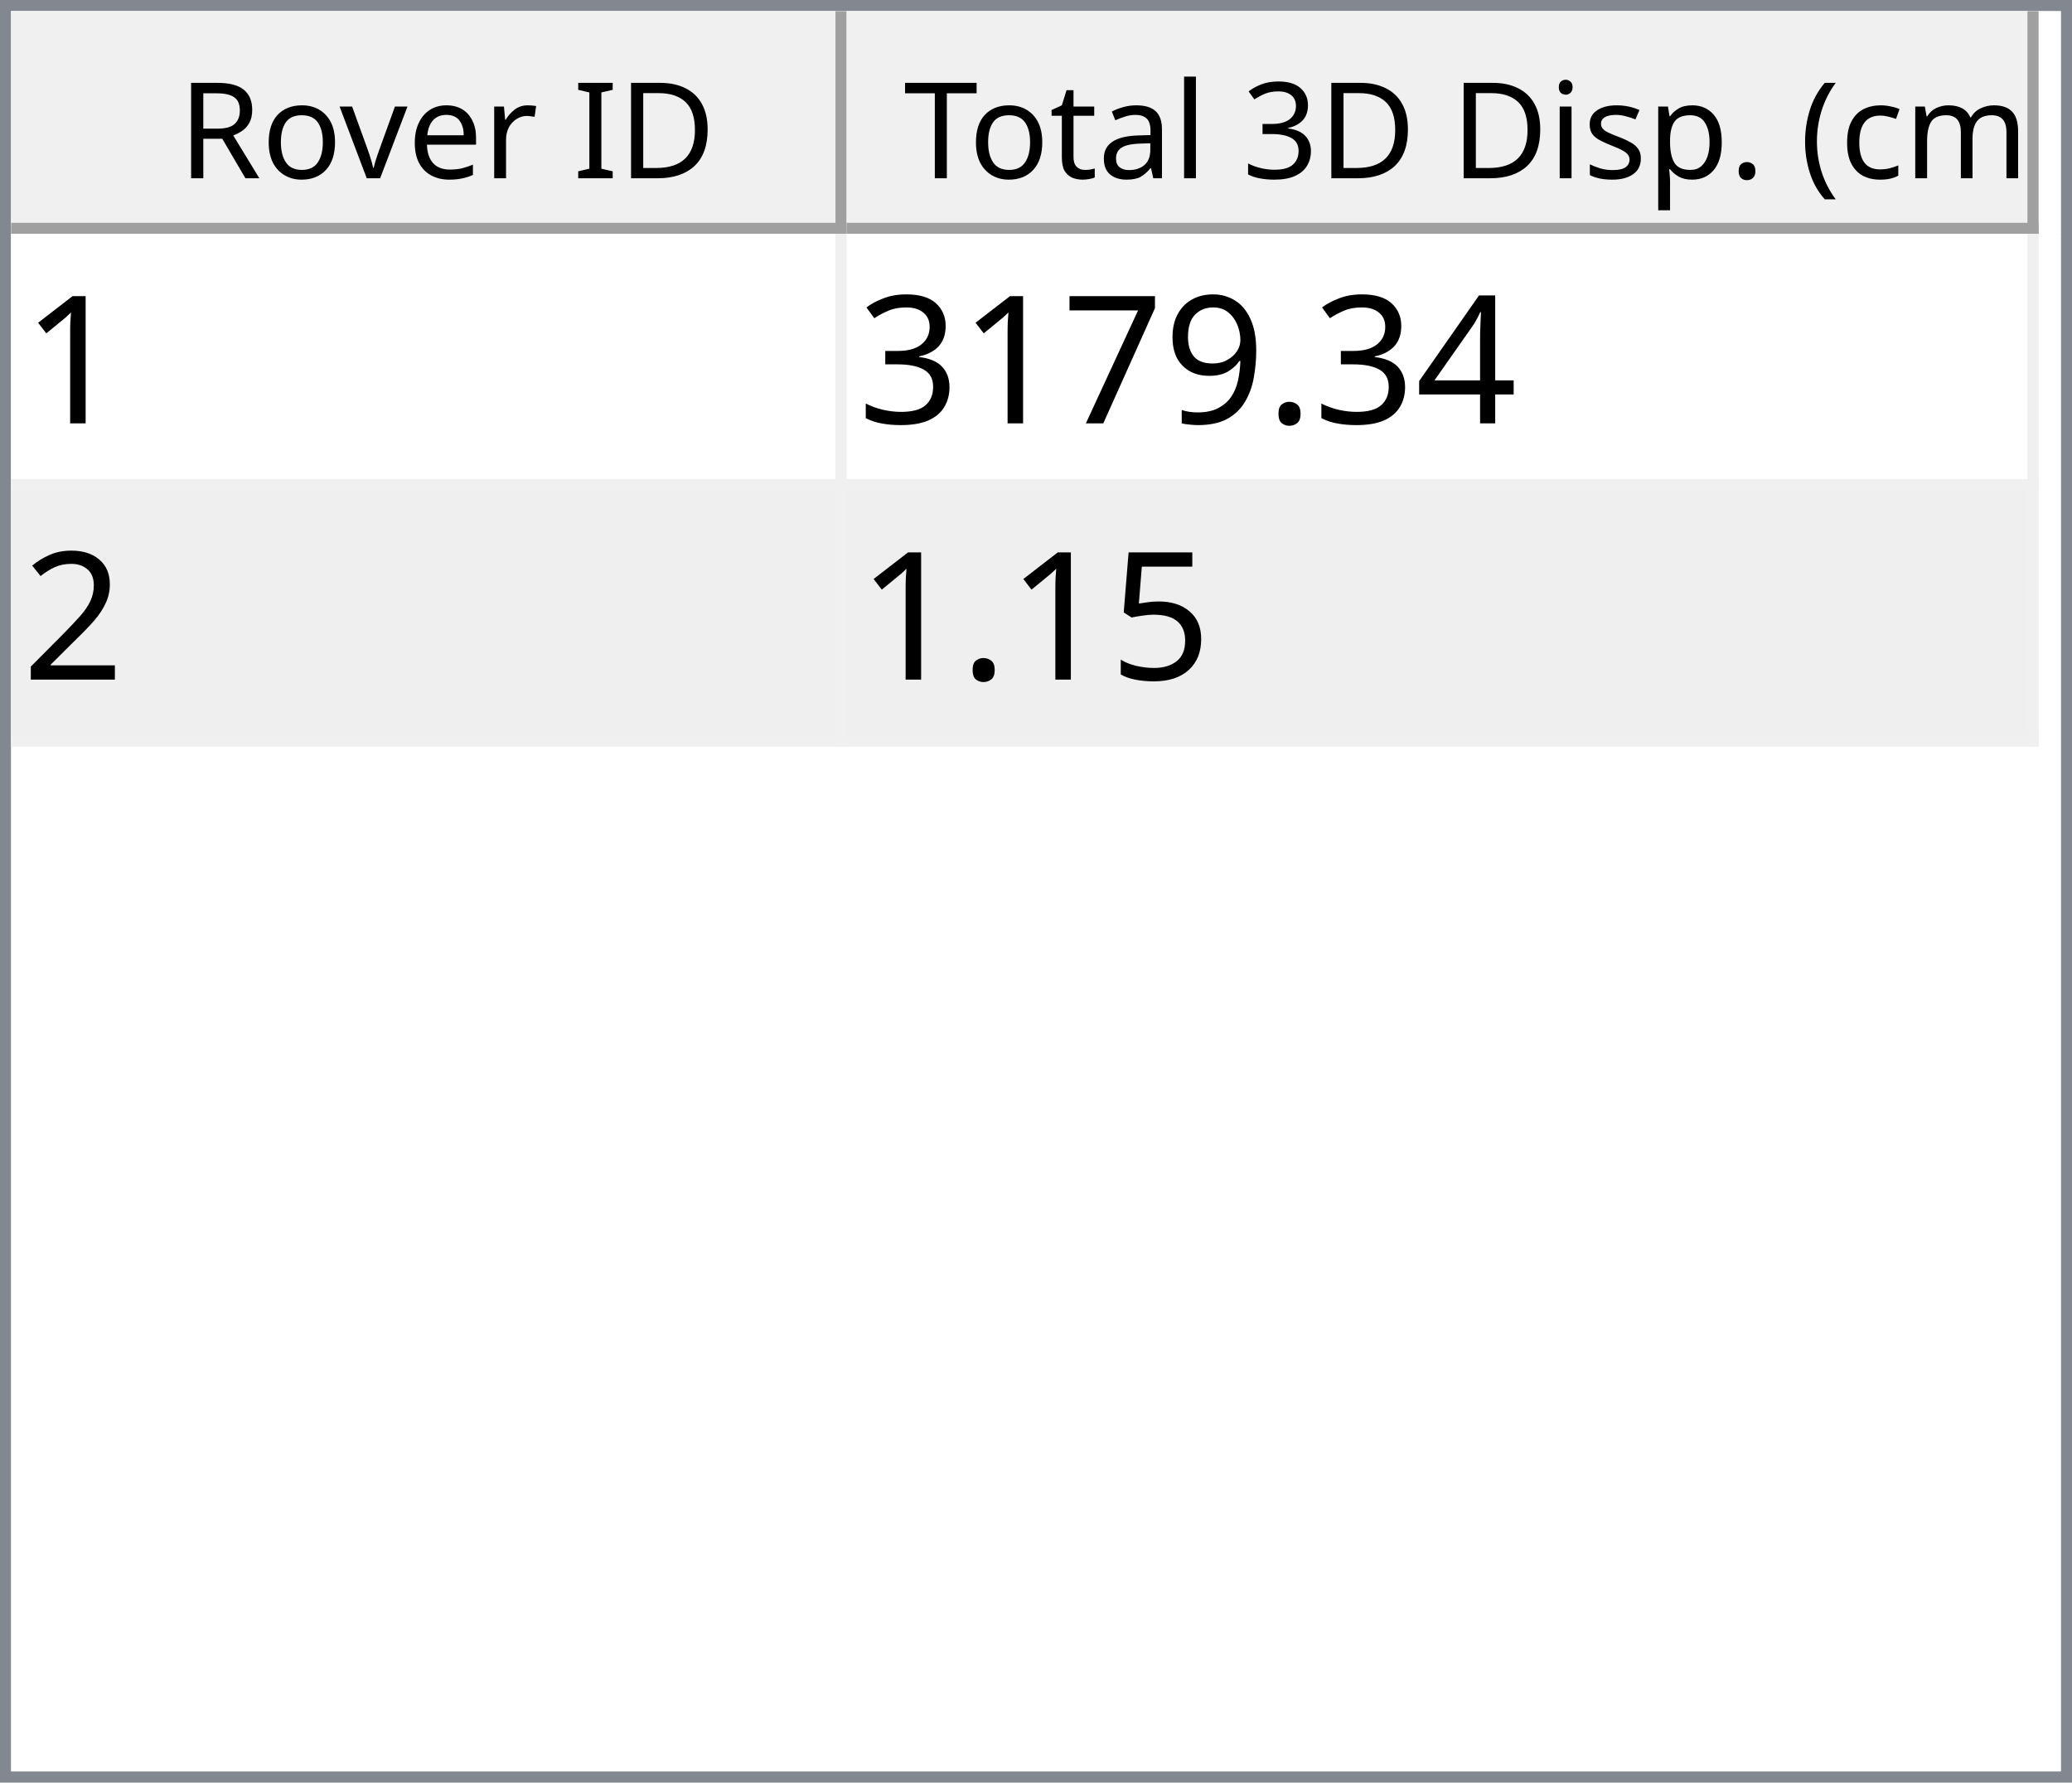
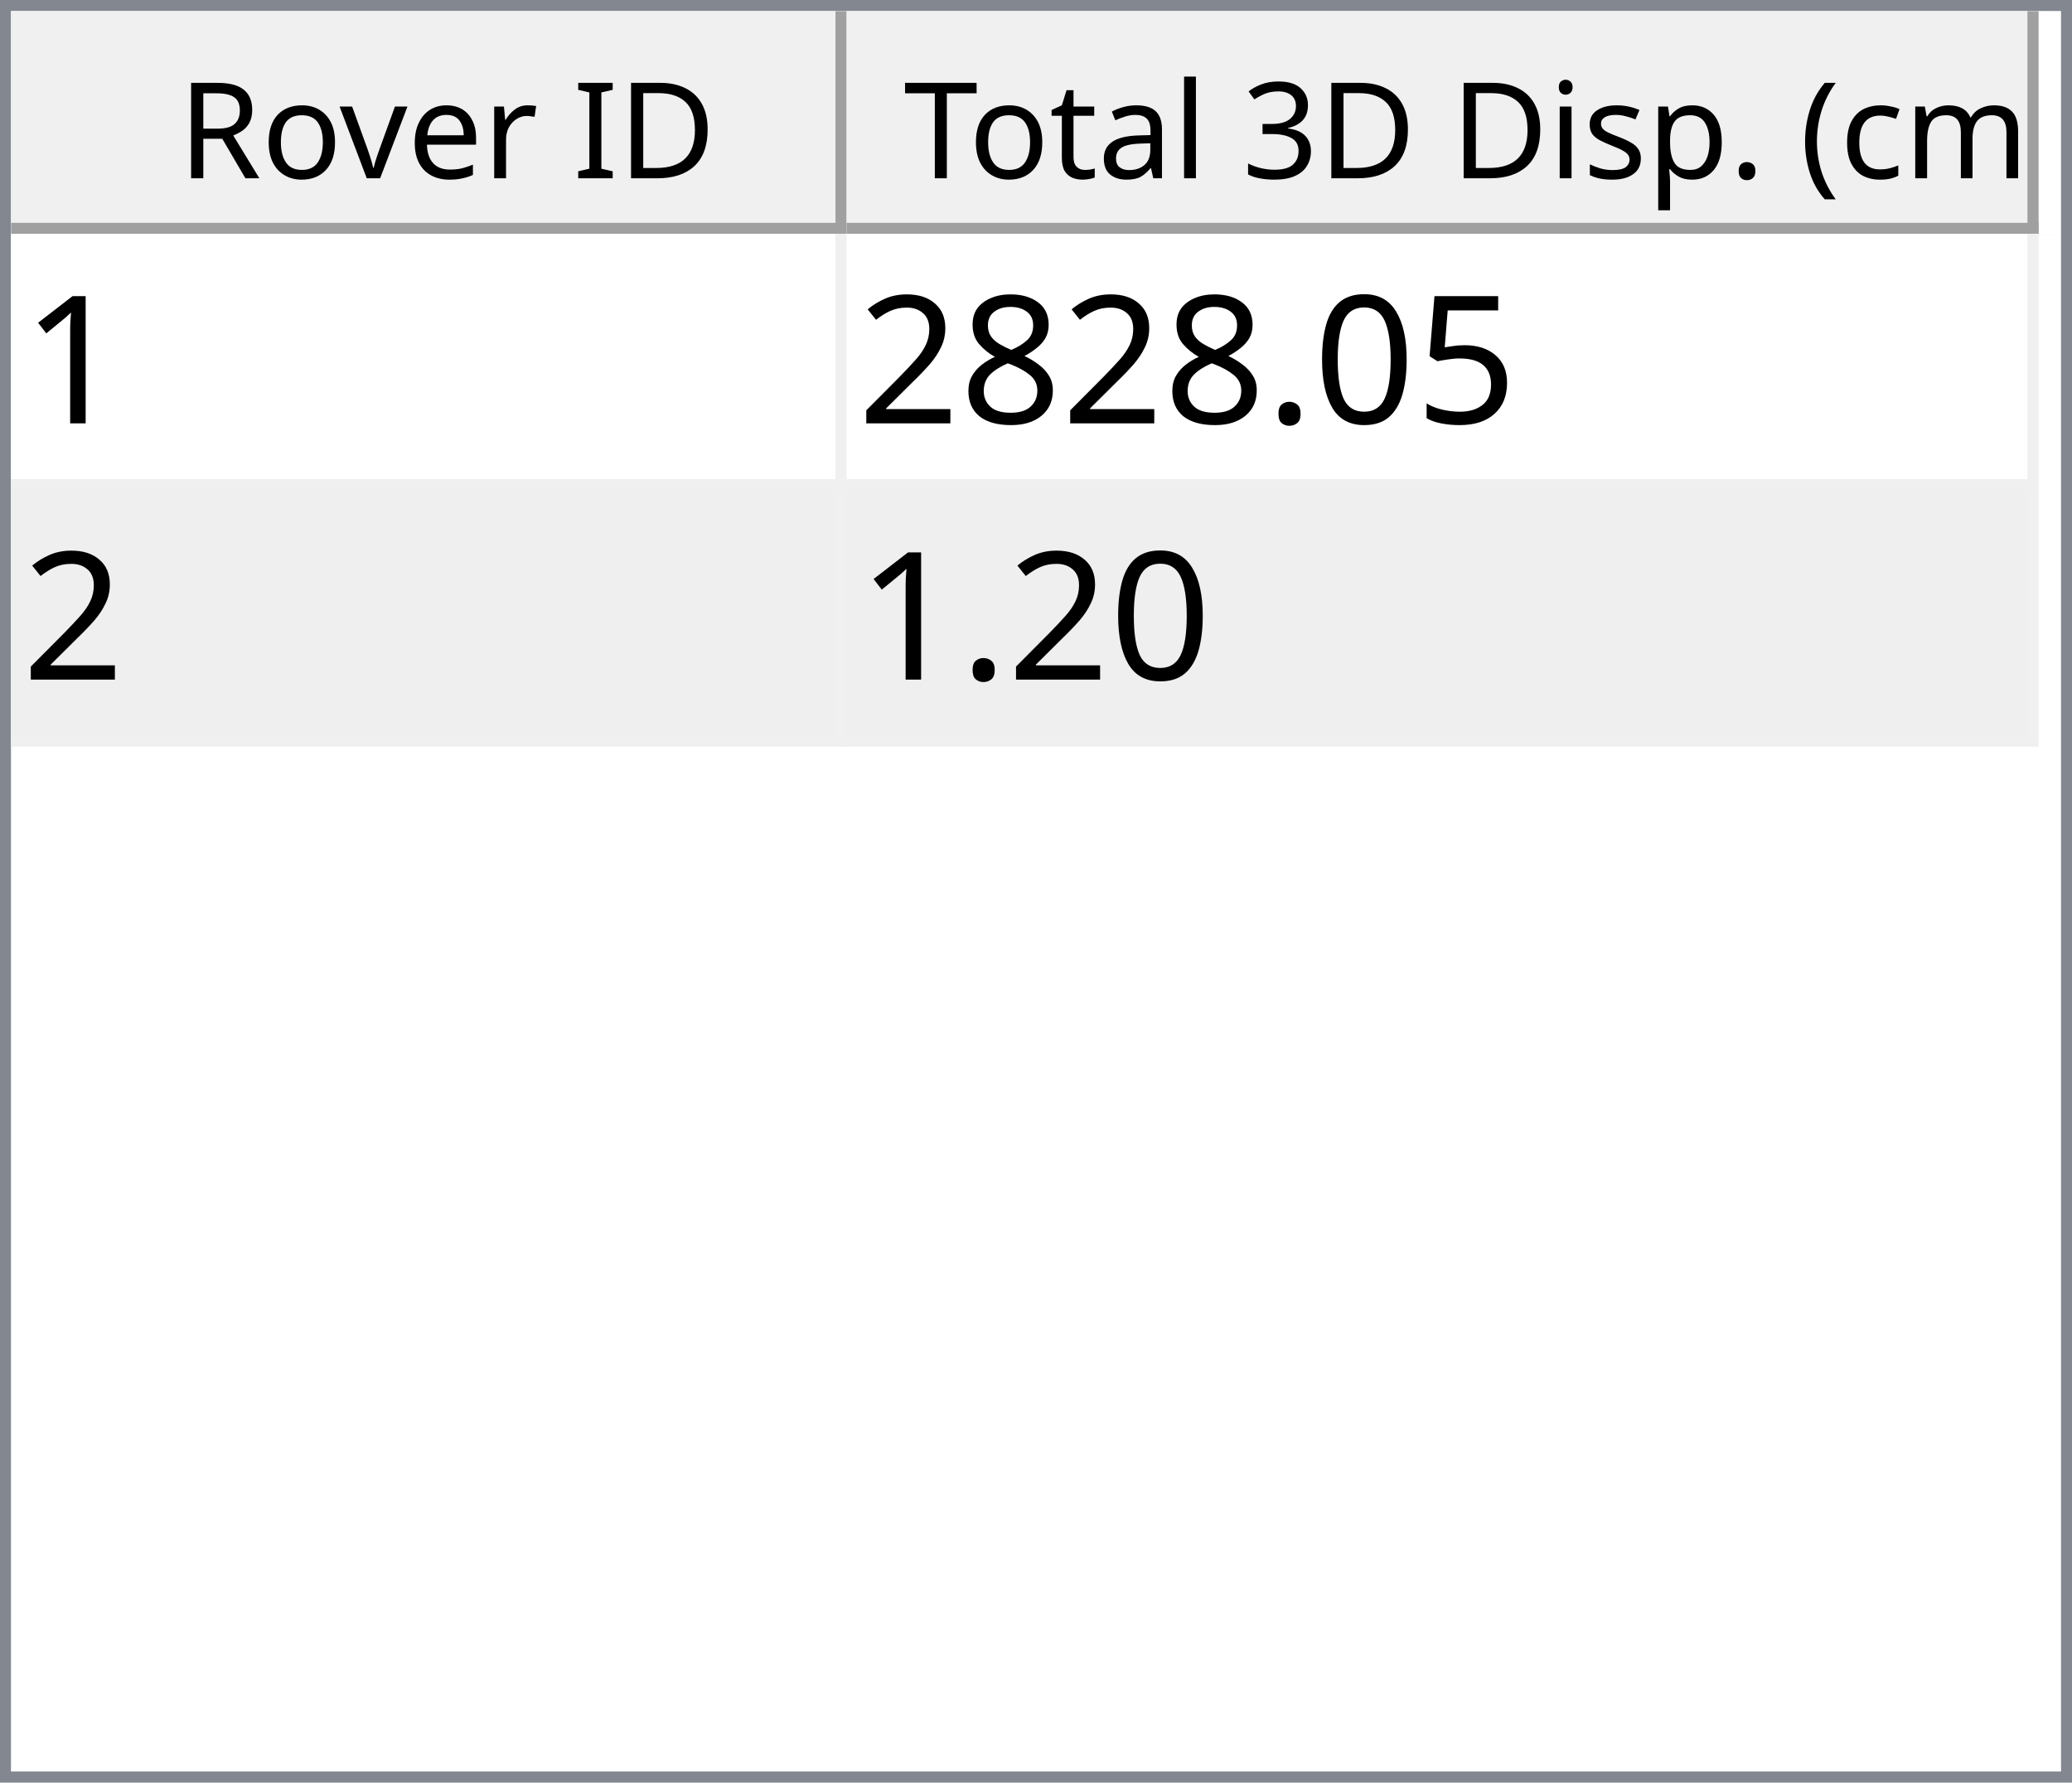
<svg xmlns="http://www.w3.org/2000/svg" style="fill-opacity:1; color-rendering:auto; color-interpolation:auto; text-rendering:auto; stroke:black; stroke-linecap:square; stroke-miterlimit:10; shape-rendering:auto; stroke-opacity:1; fill:black; stroke-dasharray:none; font-weight:normal; stroke-width:1; font-family:'Dialog'; font-style:normal; stroke-linejoin:miter; font-size:12px; stroke-dashoffset:0; image-rendering:auto;" width="186" height="160">
  <defs id="genericDefs" />
  <g>
    <defs id="defs1">
      <clipPath clipPathUnits="userSpaceOnUse" id="clipPath1">
        <path d="M0 0 L186 0 L186 160 L0 160 L0 0 Z" />
      </clipPath>
      <clipPath clipPathUnits="userSpaceOnUse" id="clipPath2">
        <path d="M0 0 L0 160 L186 160 L186 0 Z" />
      </clipPath>
      <clipPath clipPathUnits="userSpaceOnUse" id="clipPath3">
        <path d="M0 0 L0 20 L184 20 L184 0 Z" />
      </clipPath>
      <clipPath clipPathUnits="userSpaceOnUse" id="clipPath4">
        <path d="M0 0 L0 20 L75 20 L75 0 Z" />
      </clipPath>
      <clipPath clipPathUnits="userSpaceOnUse" id="clipPath5">
        <path d="M1 1 L1 19 L74 19 L74 1 Z" />
      </clipPath>
      <clipPath clipPathUnits="userSpaceOnUse" id="clipPath6">
        <path d="M0 0 L0 18 L73 18 L73 0 Z" />
      </clipPath>
      <clipPath clipPathUnits="userSpaceOnUse" id="clipPath7">
        <path d="M-0.5 -0.5 L-0.5 19.5 L74.5 19.5 L74.5 -0.5 Z" />
      </clipPath>
      <clipPath clipPathUnits="userSpaceOnUse" id="clipPath8">
        <path d="M0 0 L0 20 L107 20 L107 0 Z" />
      </clipPath>
      <clipPath clipPathUnits="userSpaceOnUse" id="clipPath9">
        <path d="M1 1 L1 19 L106 19 L106 1 Z" />
      </clipPath>
      <clipPath clipPathUnits="userSpaceOnUse" id="clipPath10">
        <path d="M0 0 L0 18 L105 18 L105 0 Z" />
      </clipPath>
      <clipPath clipPathUnits="userSpaceOnUse" id="clipPath11">
        <path d="M-0.5 -0.5 L-0.5 19.5 L106.5 19.5 L106.5 -0.5 Z" />
      </clipPath>
      <clipPath clipPathUnits="userSpaceOnUse" id="clipPath12">
        <path d="M0 0 L0 138 L184 138 L184 0 Z" />
      </clipPath>
      <clipPath clipPathUnits="userSpaceOnUse" id="clipPath13">
        <path d="M0 0 L0 46 L182 46 L182 0 Z" />
      </clipPath>
      <clipPath clipPathUnits="userSpaceOnUse" id="clipPath14">
        <path d="M-0.5 -0.5 L-0.5 45.5 L181.5 45.5 L181.5 -0.5 Z" />
      </clipPath>
      <clipPath clipPathUnits="userSpaceOnUse" id="clipPath15">
        <path d="M0 0 L0 22 L74 22 L74 0 Z" />
      </clipPath>
      <clipPath clipPathUnits="userSpaceOnUse" id="clipPath16">
        <path d="M0 0 L0 22 L106 22 L106 0 Z" />
      </clipPath>
      <font horiz-adv-x="64.551" id="font1">
        <font-face ascent="107.91" descent="25.098" units-per-em="100" style="font-style:normal; font-family:Segoe UI; font-weight:normal;" />
        <missing-glyph horiz-adv-x="64.551" d="M8.109 0 L8.109 68.266 L56.453 68.266 L56.453 0 L8.109 0 ZM15.328 7.234 L49.219 7.234 L49.219 61.031 L15.328 61.031 L15.328 7.234 Z" />
        <glyph unicode="D" horiz-adv-x="70.117" d="M9.188 0 L9.188 70.016 L28.516 70.016 Q65.531 70.016 65.531 35.891 Q65.531 19.672 55.25 9.836 Q44.969 0 27.734 0 L9.188 0 ZM17.391 62.594 L17.391 7.422 L27.828 7.422 Q41.609 7.422 49.273 14.797 Q56.938 22.172 56.938 35.688 Q56.938 62.594 28.328 62.594 L17.391 62.594 Z" />
        <glyph unicode="I" horiz-adv-x="26.611" d="M17.391 0 L9.188 0 L9.188 70.016 L17.391 70.016 L17.391 0 Z" />
        <glyph unicode=" " horiz-adv-x="27.393" d="" />
        <glyph unicode="r" horiz-adv-x="34.766" d="M34.188 41.891 Q32.078 43.5 28.125 43.5 Q23 43.5 19.555 38.672 Q16.109 33.844 16.109 25.484 L16.109 0 L8.109 0 L8.109 50 L16.109 50 L16.109 39.703 L16.312 39.703 Q18.016 44.969 21.531 47.922 Q25.047 50.875 29.391 50.875 Q32.516 50.875 34.188 50.203 L34.188 41.891 Z" />
        <glyph unicode="e" horiz-adv-x="52.295" d="M48.297 23 L12.984 23 Q13.188 14.656 17.484 10.109 Q21.781 5.562 29.297 5.562 Q37.75 5.562 44.828 11.141 L44.828 3.609 Q38.234 -1.172 27.391 -1.172 Q16.797 -1.172 10.742 5.641 Q4.688 12.453 4.688 24.812 Q4.688 36.469 11.305 43.82 Q17.922 51.172 27.734 51.172 Q37.547 51.172 42.922 44.828 Q48.297 38.484 48.297 27.203 L48.297 23 ZM40.094 29.781 Q40.047 36.719 36.75 40.578 Q33.453 44.438 27.594 44.438 Q21.922 44.438 17.969 40.383 Q14.016 36.328 13.094 29.781 L40.094 29.781 Z" />
        <glyph unicode="v" horiz-adv-x="47.9" d="M47.406 50 L27.484 0 L19.625 0 L0.688 50 L9.469 50 L22.172 13.672 Q23.578 9.672 23.922 6.688 L24.125 6.688 Q24.609 10.453 25.688 13.484 L38.969 50 L47.406 50 Z" />
        <glyph unicode="o" horiz-adv-x="58.594" d="M29 -1.172 Q17.922 -1.172 11.305 5.836 Q4.688 12.844 4.688 24.422 Q4.688 37.016 11.57 44.094 Q18.453 51.172 30.172 51.172 Q41.359 51.172 47.633 44.289 Q53.906 37.406 53.906 25.203 Q53.906 13.234 47.141 6.031 Q40.375 -1.172 29 -1.172 ZM29.594 44.438 Q21.875 44.438 17.383 39.188 Q12.891 33.938 12.891 24.703 Q12.891 15.828 17.43 10.695 Q21.969 5.562 29.594 5.562 Q37.359 5.562 41.531 10.594 Q45.703 15.625 45.703 24.906 Q45.703 34.281 41.531 39.359 Q37.359 44.438 29.594 44.438 Z" />
        <glyph unicode="R" horiz-adv-x="59.814" d="M59.375 0 L49.609 0 L37.891 19.625 Q36.281 22.359 34.766 24.289 Q33.25 26.219 31.664 27.438 Q30.078 28.656 28.25 29.219 Q26.422 29.781 24.125 29.781 L17.391 29.781 L17.391 0 L9.188 0 L9.188 70.016 L30.078 70.016 Q34.672 70.016 38.555 68.867 Q42.438 67.719 45.289 65.375 Q48.141 63.031 49.758 59.547 Q51.375 56.062 51.375 51.375 Q51.375 47.703 50.273 44.656 Q49.172 41.609 47.148 39.211 Q45.125 36.812 42.266 35.133 Q39.406 33.453 35.844 32.516 L35.844 32.328 Q37.594 31.547 38.891 30.547 Q40.188 29.547 41.359 28.18 Q42.531 26.812 43.68 25.078 Q44.828 23.344 46.234 21.047 L59.375 0 ZM17.391 62.594 L17.391 37.203 L28.516 37.203 Q31.594 37.203 34.203 38.133 Q36.812 39.062 38.719 40.797 Q40.625 42.531 41.703 45.047 Q42.781 47.562 42.781 50.688 Q42.781 56.297 39.141 59.445 Q35.5 62.594 28.609 62.594 L17.391 62.594 Z" />
        <glyph unicode=")" horiz-adv-x="30.176" d="M8.297 -15.922 L1.172 -15.922 Q16.406 2.344 16.406 26.812 Q16.406 51.469 1.078 70.016 L8.297 70.016 Q23.531 52.156 23.531 26.703 Q23.531 1.375 8.297 -15.922 Z" />
        <glyph unicode="m" horiz-adv-x="86.133" d="M79.109 0 L71.094 0 L71.094 28.719 Q71.094 37.016 68.531 40.727 Q65.969 44.438 59.906 44.438 Q54.781 44.438 51.195 39.75 Q47.609 35.062 47.609 28.516 L47.609 0 L39.594 0 L39.594 29.688 Q39.594 44.438 28.219 44.438 Q22.953 44.438 19.531 40.016 Q16.109 35.594 16.109 28.516 L16.109 0 L8.109 0 L8.109 50 L16.109 50 L16.109 42.094 L16.312 42.094 Q21.625 51.172 31.844 51.172 Q36.969 51.172 40.773 48.312 Q44.578 45.453 46 40.828 Q51.562 51.172 62.594 51.172 Q79.109 51.172 79.109 30.812 L79.109 0 Z" />
        <glyph unicode="c" horiz-adv-x="46.191" d="M42.188 2.297 Q36.422 -1.172 28.516 -1.172 Q17.828 -1.172 11.258 5.789 Q4.688 12.75 4.688 23.828 Q4.688 36.188 11.766 43.68 Q18.844 51.172 30.672 51.172 Q37.25 51.172 42.281 48.734 L42.281 40.531 Q36.719 44.438 30.375 44.438 Q22.703 44.438 17.797 38.945 Q12.891 33.453 12.891 24.516 Q12.891 15.719 17.508 10.641 Q22.125 5.562 29.891 5.562 Q36.422 5.562 42.188 9.906 L42.188 2.297 Z" />
        <glyph unicode="(" horiz-adv-x="30.176" d="M29.109 -15.922 L21.969 -15.922 Q6.844 1.375 6.844 26.703 Q6.844 52.156 21.969 70.016 L29.203 70.016 Q13.875 51.469 13.875 26.812 Q13.875 2.344 29.109 -15.922 Z" />
        <glyph unicode="." horiz-adv-x="21.68" d="M10.891 -1.078 Q8.641 -1.078 7.055 0.539 Q5.469 2.156 5.469 4.391 Q5.469 6.641 7.055 8.273 Q8.641 9.906 10.891 9.906 Q13.188 9.906 14.797 8.273 Q16.406 6.641 16.406 4.391 Q16.406 2.156 14.797 0.539 Q13.188 -1.078 10.891 -1.078 Z" />
        <glyph unicode="p" horiz-adv-x="58.789" d="M16.312 7.234 L16.109 7.234 L16.109 -23 L8.109 -23 L8.109 50 L16.109 50 L16.109 41.219 L16.312 41.219 Q22.219 51.172 33.594 51.172 Q43.266 51.172 48.688 44.461 Q54.109 37.75 54.109 26.469 Q54.109 13.922 48 6.375 Q41.891 -1.172 31.297 -1.172 Q21.578 -1.172 16.312 7.234 ZM16.109 27.391 L16.109 20.406 Q16.109 14.203 20.141 9.883 Q24.172 5.562 30.375 5.562 Q37.641 5.562 41.773 11.133 Q45.906 16.703 45.906 26.609 Q45.906 34.969 42.047 39.703 Q38.188 44.438 31.594 44.438 Q24.609 44.438 20.359 39.578 Q16.109 34.719 16.109 27.391 Z" />
        <glyph unicode="s" horiz-adv-x="42.432" d="M5.078 1.812 L5.078 10.406 Q11.625 5.562 19.484 5.562 Q30.031 5.562 30.031 12.594 Q30.031 14.594 29.125 15.992 Q28.219 17.391 26.68 18.461 Q25.141 19.531 23.07 20.383 Q21 21.234 18.609 22.172 Q15.281 23.484 12.766 24.828 Q10.25 26.172 8.57 27.859 Q6.891 29.547 6.031 31.695 Q5.172 33.844 5.172 36.719 Q5.172 40.234 6.789 42.945 Q8.406 45.656 11.086 47.484 Q13.766 49.312 17.211 50.242 Q20.656 51.172 24.312 51.172 Q30.812 51.172 35.938 48.922 L35.938 40.828 Q30.422 44.438 23.25 44.438 Q21 44.438 19.195 43.922 Q17.391 43.406 16.094 42.477 Q14.797 41.547 14.086 40.258 Q13.375 38.969 13.375 37.406 Q13.375 35.453 14.086 34.133 Q14.797 32.812 16.164 31.789 Q17.531 30.766 19.484 29.938 Q21.438 29.109 23.922 28.125 Q27.25 26.859 29.883 25.516 Q32.516 24.172 34.375 22.484 Q36.234 20.797 37.234 18.602 Q38.234 16.406 38.234 13.375 Q38.234 9.672 36.602 6.938 Q34.969 4.203 32.234 2.398 Q29.5 0.594 25.93 -0.289 Q22.359 -1.172 18.453 -1.172 Q10.75 -1.172 5.078 1.812 Z" />
        <glyph unicode="i" horiz-adv-x="24.219" d="M12.203 62.703 Q10.062 62.703 8.547 64.164 Q7.031 65.625 7.031 67.875 Q7.031 70.125 8.547 71.609 Q10.062 73.094 12.203 73.094 Q14.406 73.094 15.945 71.609 Q17.484 70.125 17.484 67.875 Q17.484 65.719 15.945 64.211 Q14.406 62.703 12.203 62.703 ZM16.109 0 L8.109 0 L8.109 50 L16.109 50 L16.109 0 Z" />
        <glyph unicode="3" horiz-adv-x="53.906" d="M46.531 19.828 Q46.531 15.094 44.75 11.211 Q42.969 7.328 39.719 4.57 Q36.469 1.812 31.93 0.297 Q27.391 -1.219 21.922 -1.219 Q11.922 -1.219 6 2.594 L6 11.188 Q13.094 5.609 22.219 5.609 Q25.875 5.609 28.828 6.539 Q31.781 7.469 33.906 9.227 Q36.031 10.984 37.18 13.477 Q38.328 15.969 38.328 19.094 Q38.328 32.812 18.797 32.812 L12.984 32.812 L12.984 39.594 L18.5 39.594 Q35.797 39.594 35.797 52.484 Q35.797 64.406 22.609 64.406 Q15.188 64.406 8.688 59.422 L8.688 67.188 Q15.375 71.188 24.609 71.188 Q29 71.188 32.57 69.969 Q36.141 68.75 38.68 66.555 Q41.219 64.359 42.609 61.281 Q44 58.203 44 54.5 Q44 40.672 30.031 36.719 L30.031 36.531 Q33.594 36.141 36.625 34.797 Q39.656 33.453 41.852 31.305 Q44.047 29.156 45.289 26.25 Q46.531 23.344 46.531 19.828 Z" />
        <glyph unicode="l" horiz-adv-x="24.219" d="M16.109 0 L8.109 0 L8.109 74.031 L16.109 74.031 L16.109 0 Z" />
        <glyph unicode="a" horiz-adv-x="50.879" d="M43.891 0 L35.891 0 L35.891 7.812 L35.688 7.812 Q30.469 -1.172 20.312 -1.172 Q12.844 -1.172 8.617 2.781 Q4.391 6.734 4.391 13.281 Q4.391 27.297 20.906 29.594 L35.891 31.688 Q35.891 44.438 25.594 44.438 Q16.547 44.438 9.281 38.281 L9.281 46.484 Q16.656 51.172 26.266 51.172 Q43.891 51.172 43.891 32.516 L43.891 0 ZM35.891 25.297 L23.828 23.641 Q18.266 22.859 15.43 20.875 Q12.594 18.891 12.594 13.875 Q12.594 10.203 15.211 7.883 Q17.828 5.562 22.172 5.562 Q28.125 5.562 32.008 9.742 Q35.891 13.922 35.891 20.312 L35.891 25.297 Z" />
        <glyph unicode="t" horiz-adv-x="33.887" d="M31.297 0.484 Q28.469 -1.078 23.828 -1.078 Q10.688 -1.078 10.688 13.578 L10.688 43.172 L2.094 43.172 L2.094 50 L10.688 50 L10.688 62.203 L18.703 64.797 L18.703 50 L31.297 50 L31.297 43.172 L18.703 43.172 L18.703 14.984 Q18.703 9.969 20.414 7.82 Q22.125 5.672 26.078 5.672 Q29.109 5.672 31.297 7.328 L31.297 0.484 Z" />
        <glyph unicode="T" horiz-adv-x="52.393" d="M50.594 62.594 L30.375 62.594 L30.375 0 L22.172 0 L22.172 62.594 L2 62.594 L2 70.016 L50.594 70.016 L50.594 62.594 Z" />
      </font>
      <font horiz-adv-x="75.0" id="font2">
        <font-face ascent="100.537" descent="21.973" units-per-em="100" style="font-style:normal; font-family:sans-serif; font-weight:normal;" />
        <missing-glyph horiz-adv-x="75.0" d="M12.5 0 L12.5 62.5 L62.5 62.5 L62.5 0 L12.5 0 ZM14.062 1.562 L60.938 1.562 L60.938 60.938 L14.062 60.938 L14.062 1.562 Z" />
        <glyph unicode="1" horiz-adv-x="55.615" d="M37.25 0 L28.469 0 L28.469 56 Q25.297 52.984 20.141 49.953 Q14.984 46.922 10.891 45.406 L10.891 53.906 Q18.266 57.375 23.781 62.305 Q29.297 67.234 31.594 71.875 L37.25 71.875 L37.25 0 Z" />
-         <glyph unicode="4" horiz-adv-x="55.615" d="M32.328 0 L32.328 17.141 L1.266 17.141 L1.266 25.203 L33.938 71.578 L41.109 71.578 L41.109 25.203 L50.781 25.203 L50.781 17.141 L41.109 17.141 L41.109 0 L32.328 0 ZM32.328 25.203 L32.328 57.469 L9.906 25.203 L32.328 25.203 Z" />
+         <glyph unicode="5" horiz-adv-x="55.615" d="M4.156 18.75 L13.375 19.531 Q14.406 12.797 18.141 9.398 Q21.875 6 27.156 6 Q33.5 6 37.891 10.789 Q42.281 15.578 42.281 23.484 Q42.281 31 38.062 35.352 Q33.844 39.703 27 39.703 Q22.75 39.703 19.336 37.773 Q15.922 35.844 13.969 32.766 L5.719 33.844 L12.641 70.609 L48.25 70.609 L48.25 62.203 L19.672 62.203 L15.828 42.969 Q22.266 47.469 29.344 47.469 Q38.719 47.469 45.164 40.969 Q51.609 34.469 51.609 24.266 Q51.609 14.547 45.953 7.469 Q39.062 -1.219 27.156 -1.219 Q17.391 -1.219 11.211 4.25 Q5.031 9.719 4.156 18.75 Z" />
+         <glyph unicode="0" horiz-adv-x="55.615" d="M4.156 35.297 Q4.156 48 6.766 55.742 Q9.375 63.484 14.523 67.68 Q19.672 71.875 27.484 71.875 Q33.25 71.875 37.594 69.555 Q41.938 67.234 44.773 62.867 Q47.609 58.5 49.219 52.227 Q50.828 45.953 50.828 35.297 Q50.828 22.703 48.242 14.969 Q45.656 7.234 40.508 3.008 Q35.359 -1.219 27.484 -1.219 Q17.141 -1.219 11.234 6.203 Q4.156 15.141 4.156 35.297 ZM13.188 35.297 Q13.188 17.672 17.312 11.836 Q21.438 6 27.484 6 Q33.547 6 37.672 11.859 Q41.797 17.719 41.797 35.297 Q41.797 52.984 37.672 58.789 Q33.547 64.594 27.391 64.594 Q21.344 64.594 17.719 59.469 Q13.188 52.938 13.188 35.297 Z" />
        <glyph unicode="." horiz-adv-x="27.783" d="M9.078 0 L9.078 10.016 L19.094 10.016 L19.094 0 L9.078 0 Z" />
-         <glyph unicode="9" horiz-adv-x="55.615" d="M5.469 16.547 L13.922 17.328 Q14.984 11.375 18.016 8.688 Q21.047 6 25.781 6 Q29.828 6 32.883 7.859 Q35.938 9.719 37.891 12.82 Q39.844 15.922 41.164 21.195 Q42.484 26.469 42.484 31.938 Q42.484 32.516 42.438 33.688 Q39.797 29.5 35.234 26.883 Q30.672 24.266 25.344 24.266 Q16.453 24.266 10.305 30.711 Q4.156 37.156 4.156 47.703 Q4.156 58.594 10.578 65.234 Q17 71.875 26.656 71.875 Q33.641 71.875 39.43 68.117 Q45.219 64.359 48.219 57.398 Q51.219 50.438 51.219 37.25 Q51.219 23.531 48.242 15.406 Q45.266 7.281 39.383 3.031 Q33.5 -1.219 25.594 -1.219 Q17.188 -1.219 11.867 3.445 Q6.547 8.109 5.469 16.547 ZM41.453 48.141 Q41.453 55.719 37.43 60.156 Q33.406 64.594 27.734 64.594 Q21.875 64.594 17.531 59.812 Q13.188 55.031 13.188 47.406 Q13.188 40.578 17.312 36.305 Q21.438 32.031 27.484 32.031 Q33.594 32.031 37.523 36.305 Q41.453 40.578 41.453 48.141 Z" />
-         <glyph unicode="7" horiz-adv-x="55.615" d="M4.734 62.203 L4.734 70.656 L51.078 70.656 L51.078 63.812 Q44.234 56.547 37.523 44.484 Q30.812 32.422 27.156 19.672 Q24.516 10.688 23.781 0 L14.75 0 Q14.891 8.453 18.062 20.414 Q21.234 32.375 27.172 43.484 Q33.109 54.594 39.797 62.203 L4.734 62.203 Z" />
-         <glyph unicode="3" horiz-adv-x="55.615" d="M4.203 18.891 L12.984 20.062 Q14.5 12.594 18.141 9.297 Q21.781 6 27 6 Q33.203 6 37.477 10.297 Q41.75 14.594 41.75 20.953 Q41.75 27 37.797 30.93 Q33.844 34.859 27.734 34.859 Q25.25 34.859 21.531 33.891 L22.516 41.609 Q23.391 41.5 23.922 41.5 Q29.547 41.5 34.039 44.43 Q38.531 47.359 38.531 53.469 Q38.531 58.297 35.258 61.477 Q31.984 64.656 26.812 64.656 Q21.688 64.656 18.266 61.43 Q14.844 58.203 13.875 51.766 L5.078 53.328 Q6.688 62.156 12.398 67.016 Q18.109 71.875 26.609 71.875 Q32.469 71.875 37.398 69.359 Q42.328 66.844 44.945 62.5 Q47.562 58.156 47.562 53.266 Q47.562 48.641 45.07 44.828 Q42.578 41.016 37.703 38.766 Q44.047 37.312 47.562 32.695 Q51.078 28.078 51.078 21.141 Q51.078 11.766 44.242 5.25 Q37.406 -1.266 26.953 -1.266 Q17.531 -1.266 11.305 4.352 Q5.078 9.969 4.203 18.891 Z" />
+         <glyph unicode="8" horiz-adv-x="55.615" d="M17.672 38.812 Q12.203 40.828 9.57 44.539 Q6.938 48.25 6.938 53.422 Q6.938 61.234 12.555 66.555 Q18.172 71.875 27.484 71.875 Q36.859 71.875 42.578 66.43 Q48.297 60.984 48.297 53.172 Q48.297 48.188 45.68 44.508 Q43.062 40.828 37.75 38.812 Q44.344 36.672 47.781 31.883 Q51.219 27.094 51.219 20.453 Q51.219 11.281 44.727 5.031 Q38.234 -1.219 27.641 -1.219 Q17.047 -1.219 10.547 5.055 Q4.047 11.328 4.047 20.703 Q4.047 27.688 7.594 32.398 Q11.141 37.109 17.672 38.812 ZM15.922 53.719 Q15.922 48.641 19.195 45.414 Q22.469 42.188 27.688 42.188 Q32.766 42.188 36.016 45.383 Q39.266 48.578 39.266 53.219 Q39.266 58.062 35.914 61.359 Q32.562 64.656 27.594 64.656 Q22.562 64.656 19.242 61.43 Q15.922 58.203 15.922 53.719 ZM13.094 20.656 Q13.094 16.891 14.875 13.375 Q16.656 9.859 20.172 7.93 Q23.688 6 27.734 6 Q34.031 6 38.133 10.055 Q42.234 14.109 42.234 20.359 Q42.234 26.703 38.016 30.859 Q33.797 35.016 27.438 35.016 Q21.234 35.016 17.164 30.914 Q13.094 26.812 13.094 20.656 Z" />
        <glyph unicode="2" horiz-adv-x="55.615" d="M50.344 8.453 L50.344 0 L3.031 0 Q2.938 3.172 4.047 6.109 Q5.859 10.938 9.836 15.625 Q13.812 20.312 21.344 26.469 Q33.016 36.031 37.117 41.625 Q41.219 47.219 41.219 52.203 Q41.219 57.422 37.477 61.008 Q33.734 64.594 27.734 64.594 Q21.391 64.594 17.578 60.789 Q13.766 56.984 13.719 50.25 L4.688 51.172 Q5.609 61.281 11.664 66.578 Q17.719 71.875 27.938 71.875 Q38.234 71.875 44.242 66.164 Q50.25 60.453 50.25 52 Q50.25 47.703 48.492 43.555 Q46.734 39.406 42.656 34.812 Q38.578 30.219 29.109 22.219 Q21.188 15.578 18.945 13.211 Q16.703 10.844 15.234 8.453 L50.344 8.453 Z" />
-         <glyph unicode="5" horiz-adv-x="55.615" d="M4.156 18.75 L13.375 19.531 Q14.406 12.797 18.141 9.398 Q21.875 6 27.156 6 Q33.5 6 37.891 10.789 Q42.281 15.578 42.281 23.484 Q42.281 31 38.062 35.352 Q33.844 39.703 27 39.703 Q22.75 39.703 19.336 37.773 Q15.922 35.844 13.969 32.766 L5.719 33.844 L12.641 70.609 L48.25 70.609 L48.25 62.203 L19.672 62.203 L15.828 42.969 Q22.266 47.469 29.344 47.469 Q38.719 47.469 45.164 40.969 Q51.609 34.469 51.609 24.266 Q51.609 14.547 45.953 7.469 Q39.062 -1.219 27.156 -1.219 Q17.391 -1.219 11.211 4.25 Q5.031 9.719 4.156 18.75 Z" />
      </font>
    </defs>
    <g style="fill:white; stroke:white;">
      <rect x="0" y="0" width="186" style="clip-path:url(#clipPath1); stroke:none;" height="160" />
    </g>
    <g style="fill:white; text-rendering:optimizeSpeed; color-rendering:optimizeSpeed; image-rendering:optimizeSpeed; shape-rendering:crispEdges; stroke:white; color-interpolation:sRGB;">
      <rect x="0" width="186" height="160" y="0" style="stroke:none;" />
      <path style="stroke:none;" d="M0 160 L186 160 L186 0 L0 0 Z" />
    </g>
    <g style="fill:rgb(240,240,240); font-family:'Segoe UI'; stroke:rgb(240,240,240);">
      <rect x="0" y="0" width="186" style="clip-path:url(#clipPath2); stroke:none;" height="160" />
    </g>
    <g style="fill:rgb(130,135,144); font-family:'Segoe UI'; stroke:rgb(130,135,144);">
      <path d="M0 0 L186 0 L186 160 L0 160 L0 0 ZM1 1 L185 1 L185 159 L1 159 L1 1 Z" style="fill-rule:evenodd; clip-path:url(#clipPath2); stroke:none;" />
    </g>
    <g style="fill:white; font-family:'Segoe UI'; stroke:white;" transform="translate(1,1)">
      <rect x="0" y="0" width="184" style="clip-path:url(#clipPath3); stroke:none;" height="20" />
    </g>
    <g style="fill:rgb(240,240,240); font-family:'Segoe UI'; stroke:rgb(240,240,240);" transform="translate(1,1)">
      <rect x="0" y="0" width="75" style="clip-path:url(#clipPath4); stroke:none;" height="20" />
    </g>
    <g style="font-family:'Segoe UI';" transform="translate(2,2)">
      <text x="14" xml:space="preserve" y="14" style="clip-path:url(#clipPath6); stroke:none;">Rover ID</text>
    </g>
    <g style="fill:rgb(160,160,160); font-family:'Segoe UI'; stroke:rgb(160,160,160); stroke-linejoin:bevel;" transform="translate(1.5,1.5)">
      <line x1="74" x2="74" y1="0" style="fill:none; clip-path:url(#clipPath7);" y2="19" />
    </g>
    <g style="fill:rgb(160,160,160); font-family:'Segoe UI'; stroke:rgb(160,160,160); stroke-linejoin:bevel;" transform="matrix(1,0,0,1,1,1) translate(0.5,0.5)">
      <line x1="0" x2="74" y1="19" style="fill:none; clip-path:url(#clipPath7);" y2="19" />
    </g>
    <g style="fill:rgb(240,240,240); font-family:'Segoe UI'; stroke:rgb(240,240,240);" transform="translate(76,1)">
      <rect x="0" y="0" width="107" style="clip-path:url(#clipPath8); stroke:none;" height="20" />
    </g>
    <g style="font-family:'Segoe UI';" transform="translate(77,2)">
      <text x="1" xml:space="preserve" y="14" style="clip-path:url(#clipPath10); stroke:none;"> Total 3D Disp. (cm)</text>
    </g>
    <g style="fill:rgb(160,160,160); font-family:'Segoe UI'; stroke:rgb(160,160,160); stroke-linejoin:bevel;" transform="translate(76.5,1.5)">
      <line x1="106" x2="106" y1="0" style="fill:none; clip-path:url(#clipPath11);" y2="19" />
    </g>
    <g style="fill:rgb(160,160,160); font-family:'Segoe UI'; stroke:rgb(160,160,160); stroke-linejoin:bevel;" transform="matrix(1,0,0,1,76,1) translate(0.5,0.5)">
      <line x1="0" x2="106" y1="19" style="fill:none; clip-path:url(#clipPath11);" y2="19" />
    </g>
    <g style="fill:white; font-family:'Segoe UI'; stroke:white;" transform="translate(1,21)">
      <rect x="0" y="0" width="184" style="clip-path:url(#clipPath12); stroke:none;" height="138" />
    </g>
    <g style="fill:rgb(240,240,240); font-size:16px; font-family:sans-serif; stroke:rgb(240,240,240);" transform="translate(1,21)">
      <rect x="0" y="0" width="182" style="clip-path:url(#clipPath13); stroke:none;" height="46" />
      <line transform="translate(0.5,0.5)" x1="0" x2="181" y1="22" style="clip-path:url(#clipPath14); fill:none; stroke-linejoin:bevel;" y2="22" />
    </g>
    <g transform="matrix(1,0,0,1,1,21) translate(0.5,0.5)" style="fill:rgb(240,240,240); font-size:16px; font-family:sans-serif; stroke:rgb(240,240,240); stroke-linejoin:bevel;">
      <line x1="0" x2="181" y1="45" style="fill:none; clip-path:url(#clipPath14);" y2="45" />
    </g>
    <g transform="matrix(1,0,0,1,1,21) translate(0.5,0.5)" style="fill:rgb(240,240,240); font-size:16px; font-family:sans-serif; stroke:rgb(240,240,240); stroke-linejoin:bevel;">
      <line x1="74" x2="74" y1="0" style="fill:none; clip-path:url(#clipPath14);" y2="45" />
    </g>
    <g transform="matrix(1,0,0,1,1,21) translate(0.5,0.5)" style="fill:rgb(240,240,240); font-size:16px; font-family:sans-serif; stroke:rgb(240,240,240); stroke-linejoin:bevel;">
      <line x1="181" x2="181" y1="0" style="fill:none; clip-path:url(#clipPath14);" y2="45" />
    </g>
    <g style="fill:white; font-size:16px; font-family:sans-serif; stroke:white;" transform="matrix(1,0,0,1,1,21)">
      <rect x="0" y="0" width="74" style="clip-path:url(#clipPath15); stroke:none;" height="22" />
      <text x="1" y="17" style="fill:black; clip-path:url(#clipPath15); stroke:none;" xml:space="preserve">1</text>
    </g>
    <g style="fill:white; font-size:16px; font-family:sans-serif; stroke:white;" transform="matrix(1,0,0,1,1,21) translate(75,0)">
      <rect x="0" y="0" width="106" style="clip-path:url(#clipPath16); stroke:none;" height="22" />
-       <text x="1" y="17" style="fill:black; clip-path:url(#clipPath16); stroke:none;" xml:space="preserve">3179.34</text>
+       <text x="1" y="17" style="fill:black; clip-path:url(#clipPath16); stroke:none;" xml:space="preserve">2828.05</text>
    </g>
    <g style="fill:rgb(239,239,239); font-size:16px; font-family:sans-serif; stroke:rgb(239,239,239);" transform="matrix(1,0,0,1,1,21) translate(0,23)">
      <rect x="0" y="0" width="74" style="clip-path:url(#clipPath15); stroke:none;" height="22" />
      <text x="1" y="17" style="fill:black; clip-path:url(#clipPath15); stroke:none;" xml:space="preserve">2</text>
    </g>
    <g style="fill:rgb(239,239,239); font-size:16px; font-family:sans-serif; stroke:rgb(239,239,239);" transform="matrix(1,0,0,1,1,21) translate(75,23)">
      <rect x="0" y="0" width="106" style="clip-path:url(#clipPath16); stroke:none;" height="22" />
-       <text x="1" y="17" style="fill:black; clip-path:url(#clipPath16); stroke:none;" xml:space="preserve">1.15</text>
+       <text x="1" y="17" style="fill:black; clip-path:url(#clipPath16); stroke:none;" xml:space="preserve">1.20</text>
    </g>
  </g>
</svg>
